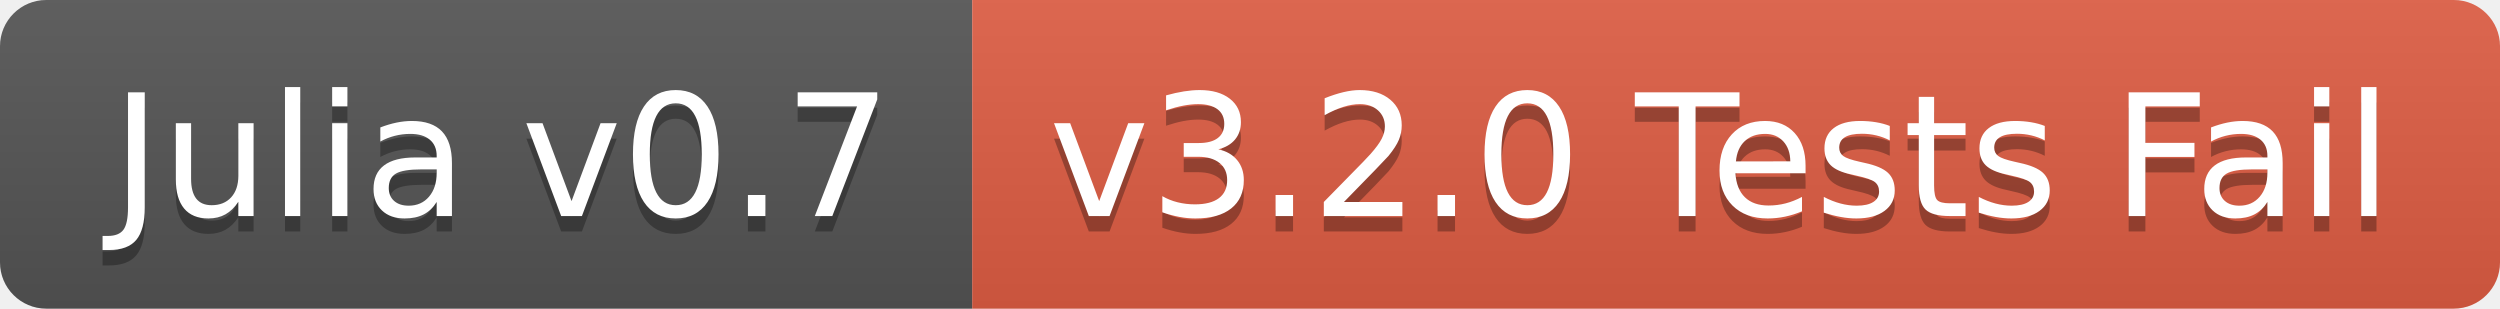
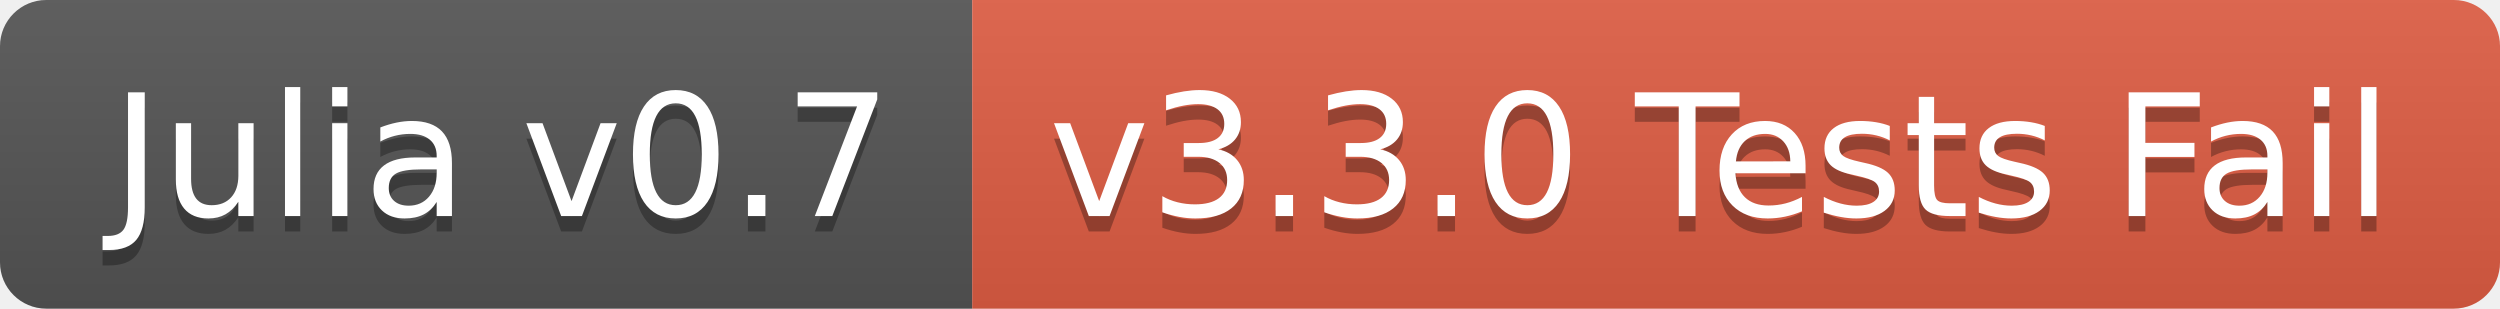
<svg xmlns="http://www.w3.org/2000/svg" width="162" height="20">
  <linearGradient id="b" x2="0" y2="100%">
    <stop offset="0" stop-color="#bbb" stop-opacity=".1" />
    <stop offset="1" stop-opacity=".1" />
  </linearGradient>
  <clipPath id="a">
    <rect width="162" height="20" rx="3" fill="#fff" />
  </clipPath>
  <g clip-path="url(#a)">
    <path fill="#555" d="M0 0h63v20H0z" />
    <path fill="#e05d44" d="M63 0h99v20H63z" />
    <path fill="url(#b)" d="M0 0h162v20H0z" />
  </g>
  <g fill="#fff" text-anchor="middle" font-family="DejaVu Sans,Verdana,Geneva,sans-serif" font-size="110">
    <text x="325" y="150" fill="#010101" fill-opacity=".3" transform="scale(.1)" textLength="530">Julia v0.7</text>
    <text x="325" y="140" transform="scale(.1)" textLength="530">Julia v0.7</text>
-     <text x="1115" y="150" fill="#010101" fill-opacity=".3" transform="scale(.1)" textLength="890">v3.2.0 Tests Fail</text>
-     <text x="1115" y="140" transform="scale(.1)" textLength="890">v3.2.0 Tests Fail</text>
+     <text x="1115" y="150" fill="#010101" fill-opacity=".3" transform="scale(.1)" textLength="890">v3.3.0 Tests Fail</text>
+     <text x="1115" y="140" transform="scale(.1)" textLength="890">v3.3.0 Tests Fail</text>
  </g>
</svg>
